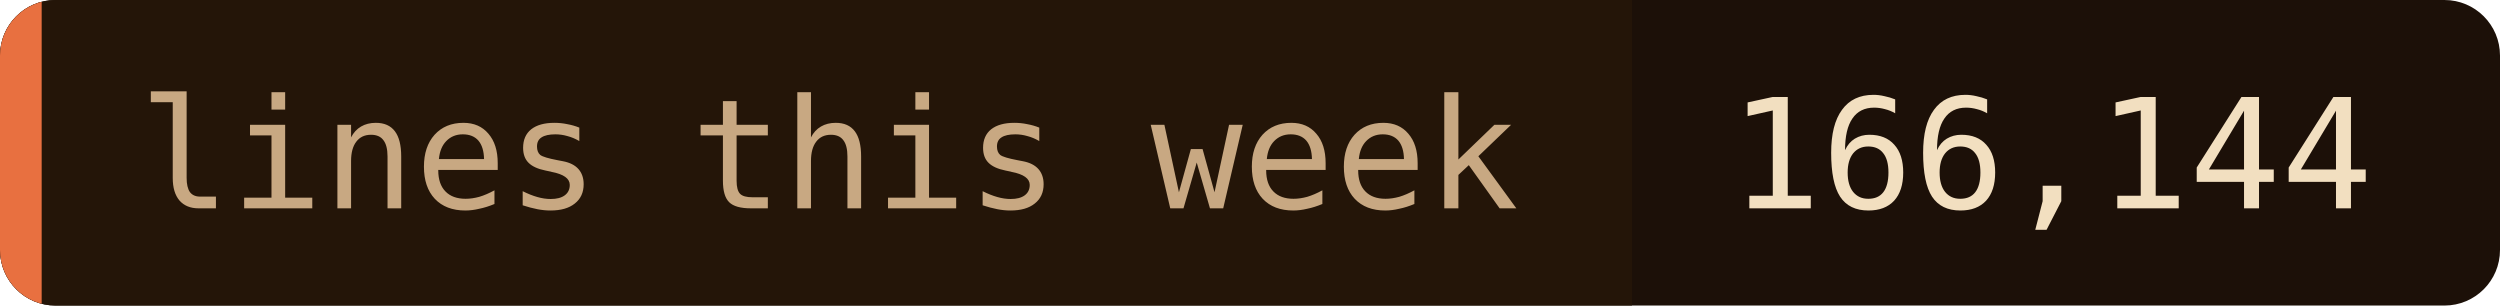
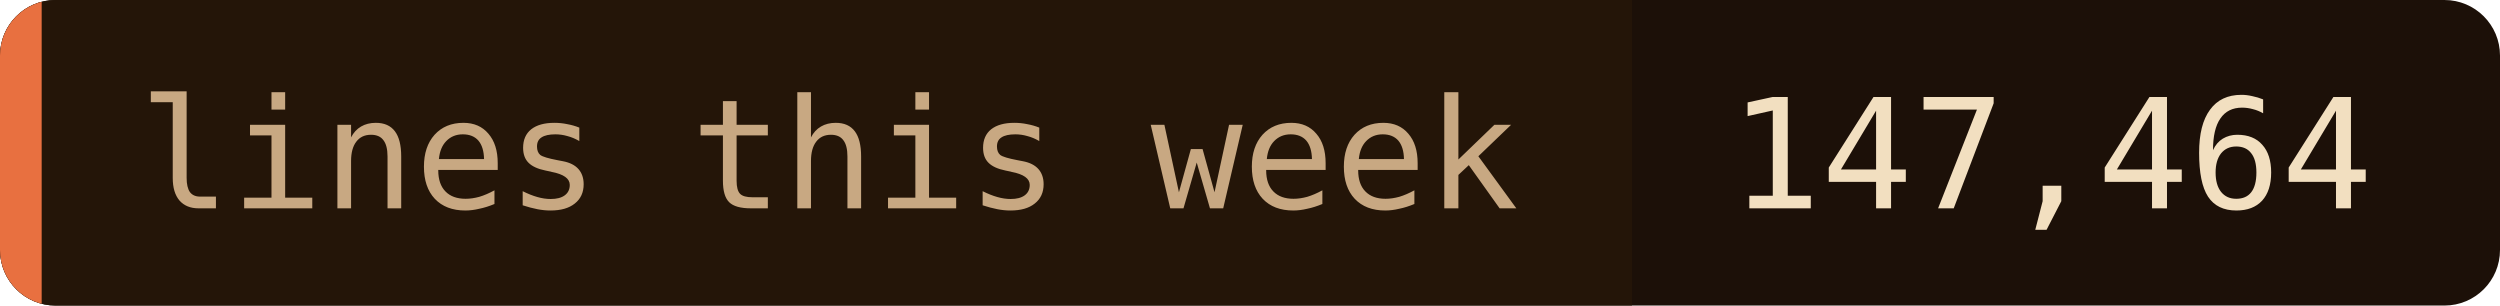
- <svg xmlns="http://www.w3.org/2000/svg" width="180" height="22" role="img" aria-label="lines this week: 166,144">
+ <svg xmlns="http://www.w3.org/2000/svg" width="180" height="22" role="img" aria-label="lines this week: 147,464">
  <clipPath id="c">
    <rect width="180" height="22" rx="4" />
  </clipPath>
  <g clip-path="url(#c)">
    <rect width="180" height="22" fill="#1c1008" />
    <rect width="117.5" height="22" fill="#241508" />
    <rect width="3" height="22" fill="#e87040" />
  </g>
  <g font-family="'JetBrains Mono', 'Fira Code', ui-monospace, SFMono-Regular, Menlo, monospace" font-size="11">
    <text x="10" y="15" fill="#c8a882">lines this week</text>
-     <text x="124.5" y="15" fill="#f2dfc0">166,144</text>
+     <text x="124.5" y="15" fill="#f2dfc0">147,464</text>
  </g>
</svg>
